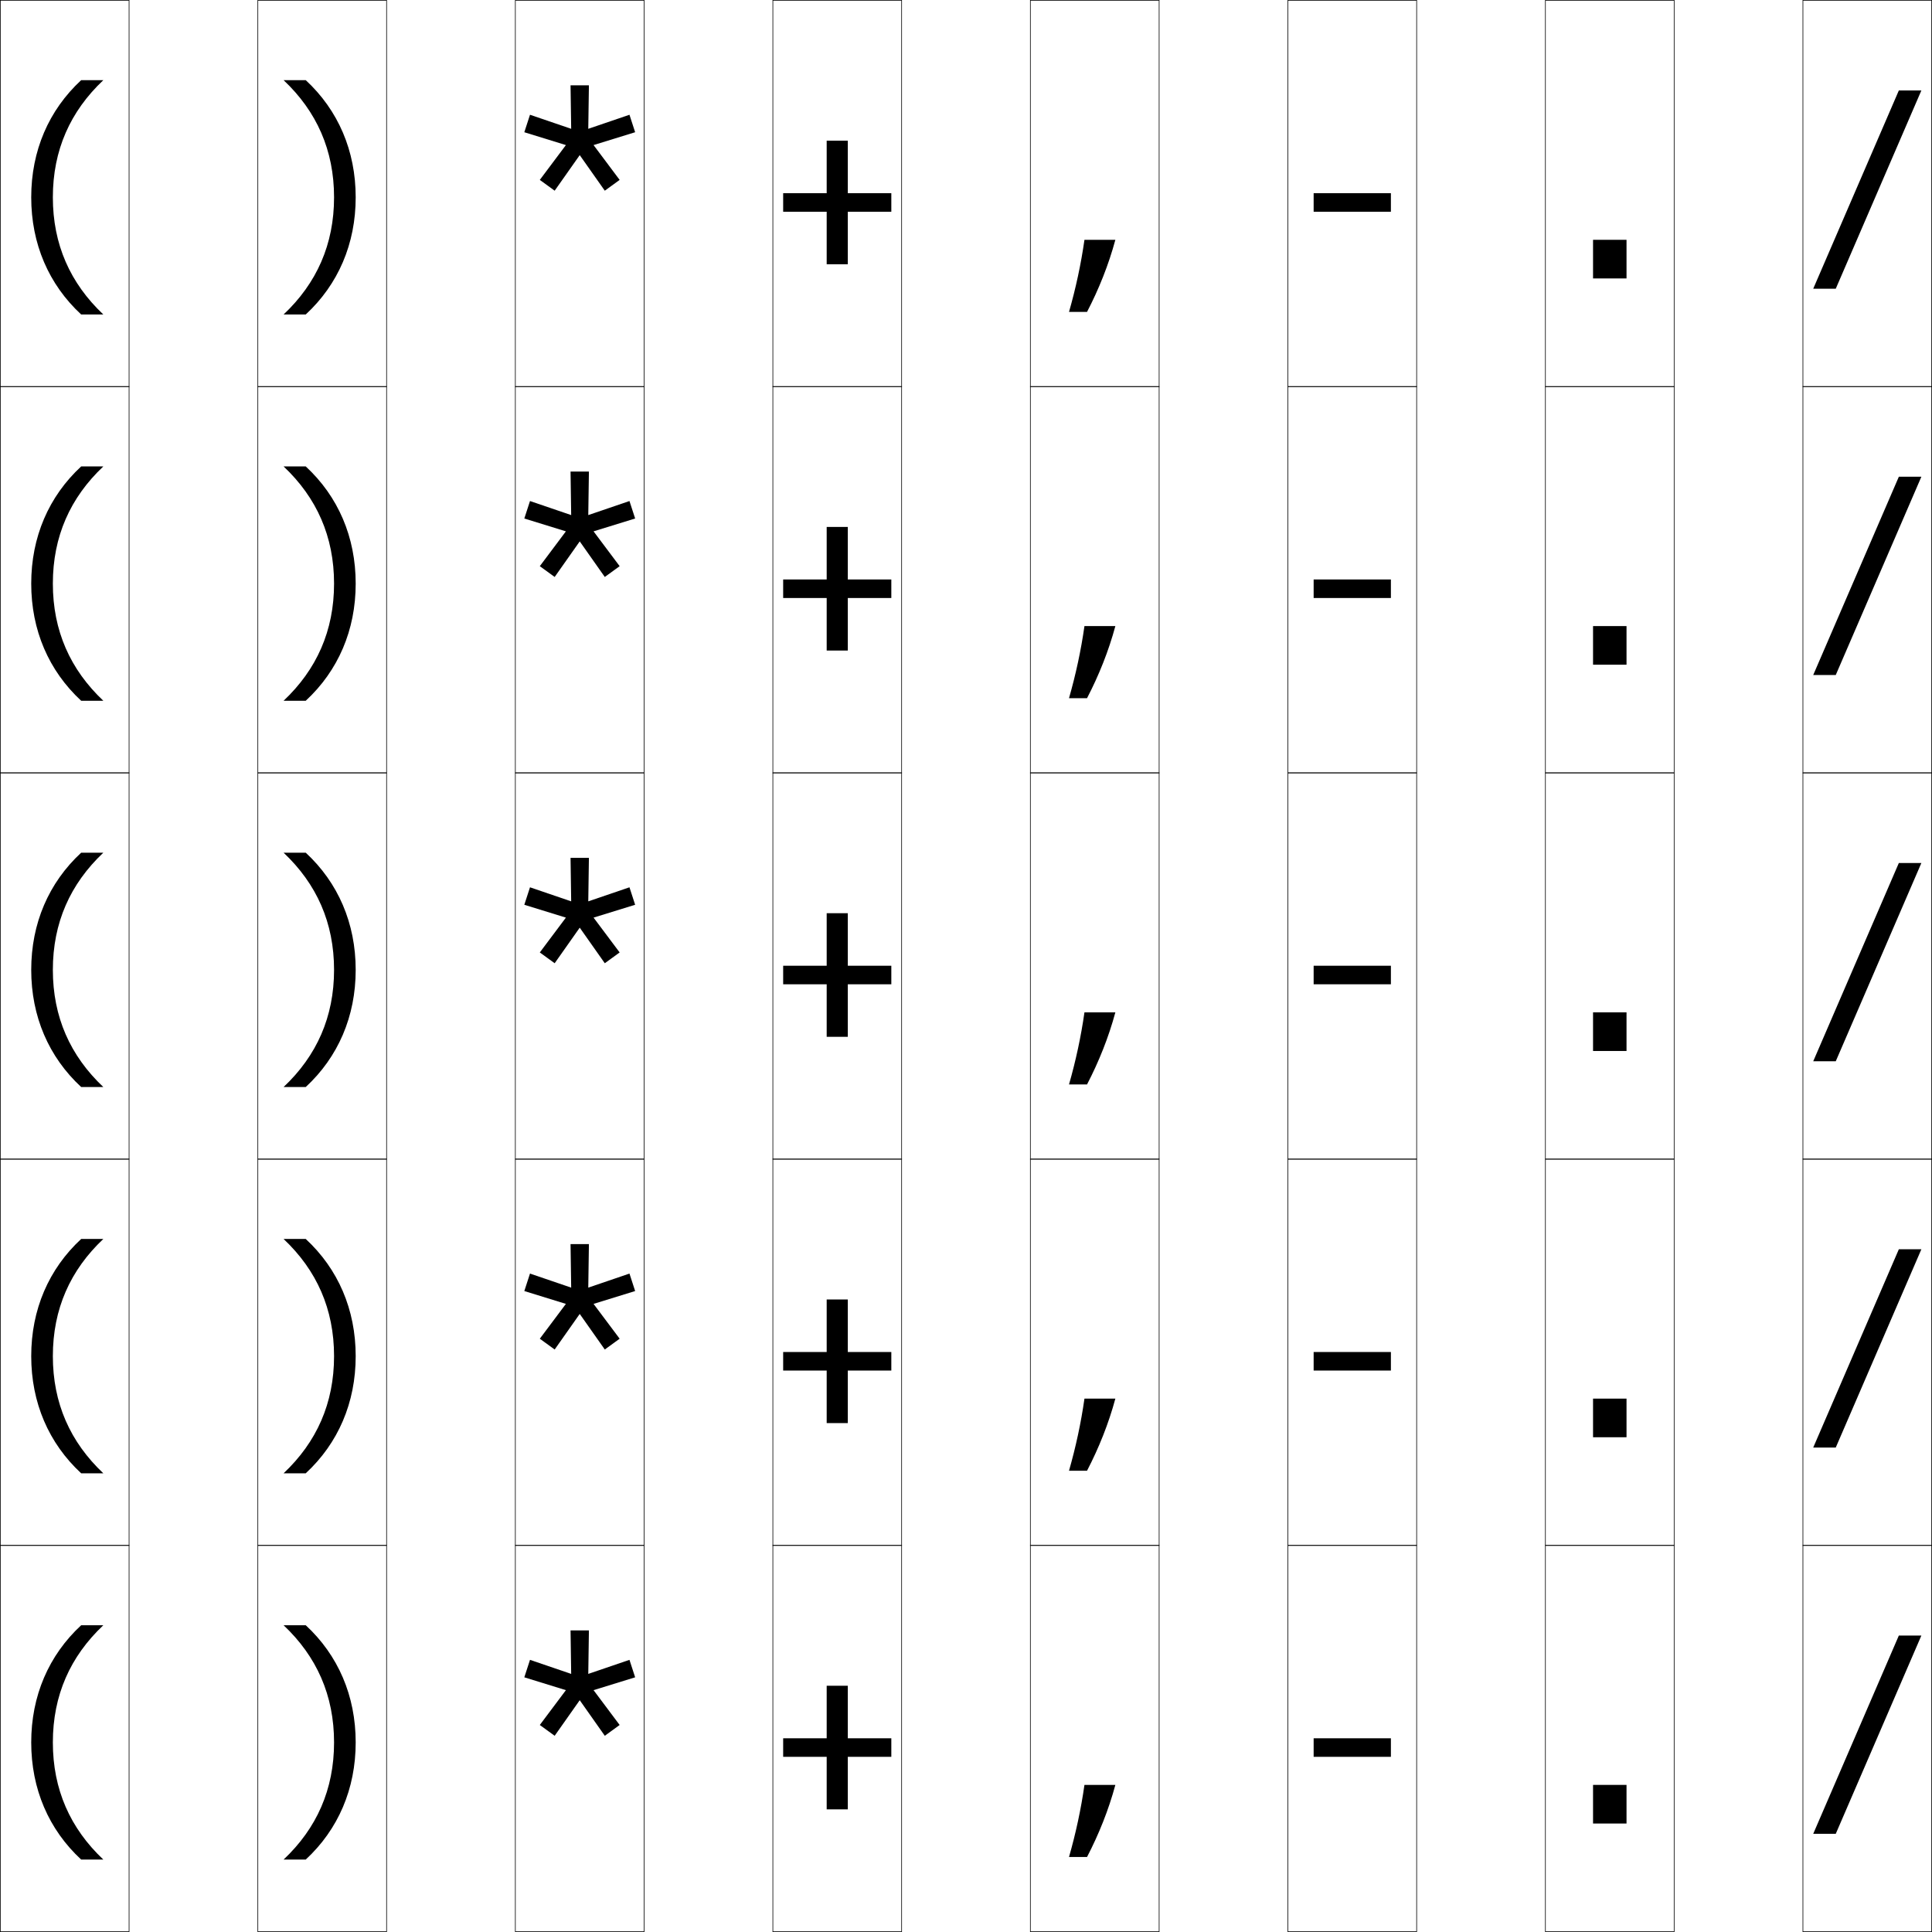
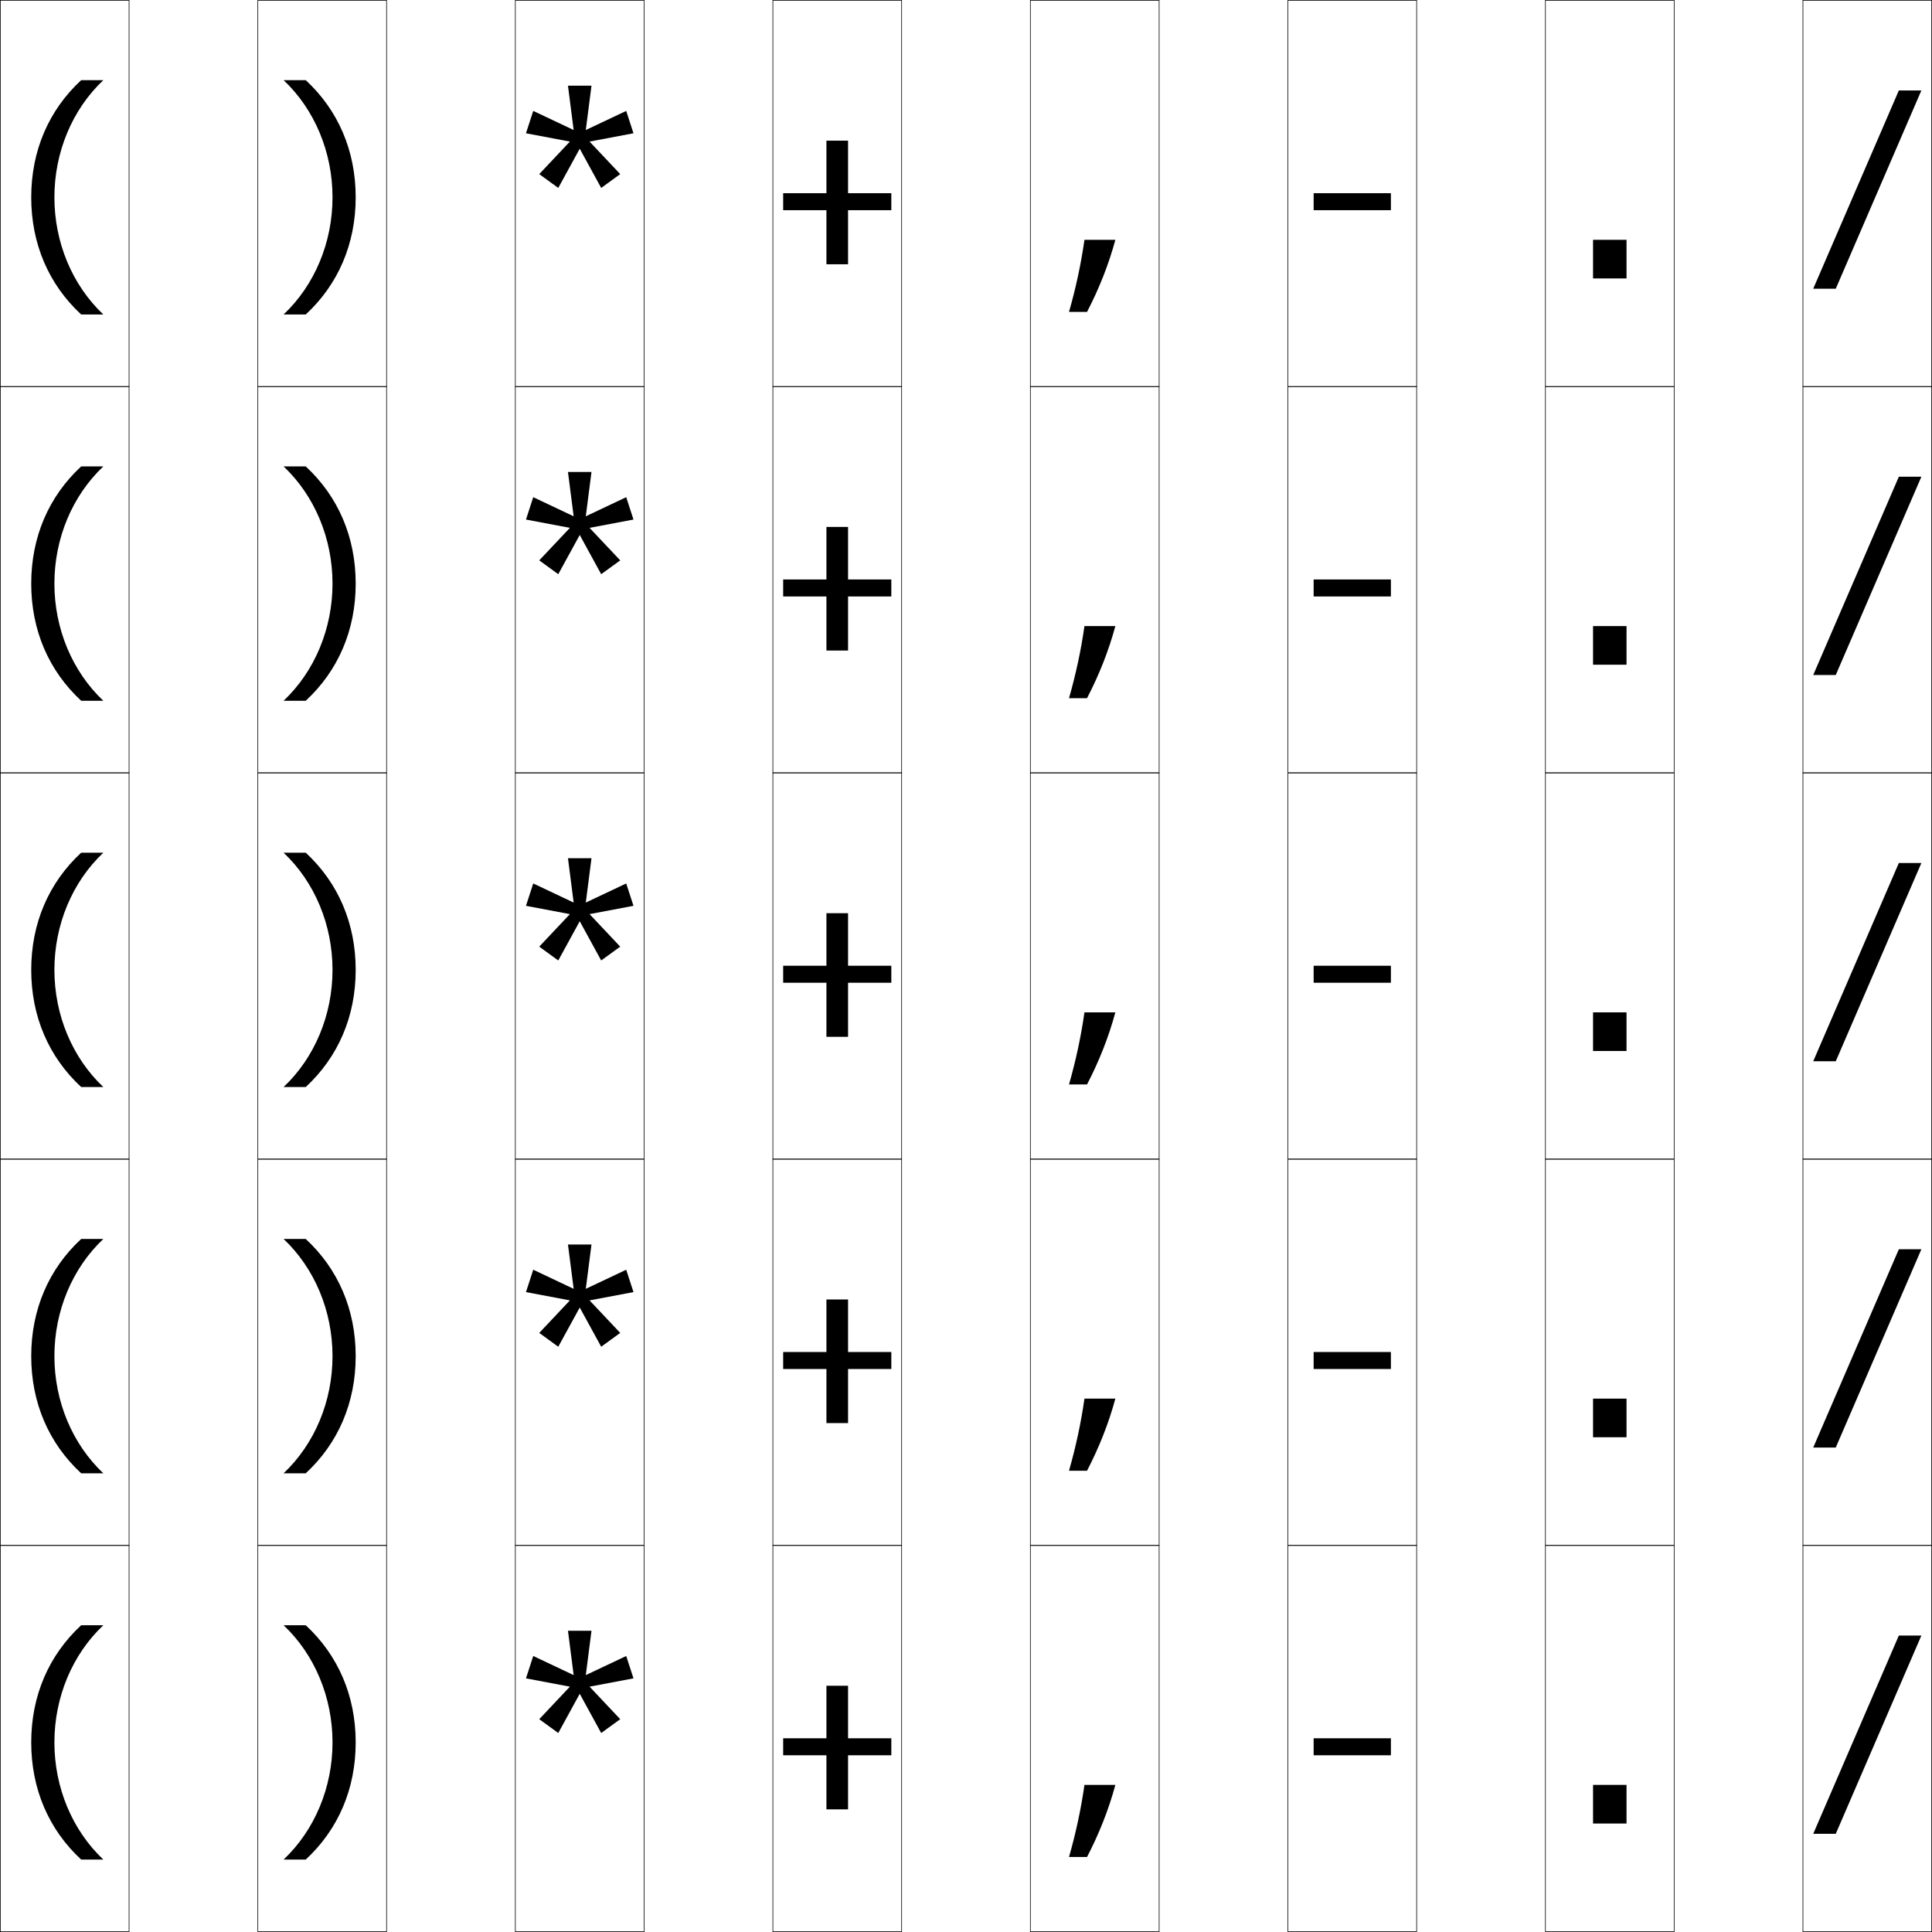
<svg xmlns="http://www.w3.org/2000/svg" width="750.25" height="750.25" viewBox="0 0 750.25 750.25" overflow="visible" enable-background="new 0 0 750.25 750.25" xml:space="preserve">
  <g id="レイヤー1">
    <g>
      <rect x="0.125" y="0.125" fill="none" stroke="#000000" stroke-width="0.25" width="50" height="150" />
      <rect x="100.125" y="0.125" fill="none" stroke="#000000" stroke-width="0.25" width="50" height="150" />
      <rect x="200.125" y="0.125" fill="none" stroke="#000000" stroke-width="0.25" width="50" height="150" />
      <rect x="300.125" y="0.125" fill="none" stroke="#000000" stroke-width="0.25" width="50" height="150" />
      <rect x="400.125" y="0.125" fill="none" stroke="#000000" stroke-width="0.25" width="50" height="150" />
      <rect x="500.125" y="0.125" fill="none" stroke="#000000" stroke-width="0.25" width="50" height="150" />
      <rect x="600.125" y="0.125" fill="none" stroke="#000000" stroke-width="0.25" width="50" height="150" />
      <rect x="0.125" y="150.125" fill="none" stroke="#000000" stroke-width="0.25" width="50" height="150" />
      <rect x="100.125" y="150.125" fill="none" stroke="#000000" stroke-width="0.25" width="50" height="150" />
      <rect x="200.125" y="150.125" fill="none" stroke="#000000" stroke-width="0.25" width="50" height="150" />
      <rect x="300.125" y="150.125" fill="none" stroke="#000000" stroke-width="0.25" width="50" height="150" />
      <rect x="400.125" y="150.125" fill="none" stroke="#000000" stroke-width="0.25" width="50" height="150" />
      <rect x="500.125" y="150.125" fill="none" stroke="#000000" stroke-width="0.25" width="50" height="150" />
      <rect x="600.125" y="150.125" fill="none" stroke="#000000" stroke-width="0.25" width="50" height="150" />
      <rect x="0.125" y="300.125" fill="none" stroke="#000000" stroke-width="0.25" width="50" height="150" />
      <rect x="100.125" y="300.125" fill="none" stroke="#000000" stroke-width="0.25" width="50" height="150" />
      <rect x="200.125" y="300.125" fill="none" stroke="#000000" stroke-width="0.25" width="50" height="150" />
      <rect x="300.125" y="300.125" fill="none" stroke="#000000" stroke-width="0.25" width="50" height="150" />
      <rect x="400.125" y="300.125" fill="none" stroke="#000000" stroke-width="0.25" width="50" height="150" />
      <rect x="500.125" y="300.125" fill="none" stroke="#000000" stroke-width="0.25" width="50" height="150" />
      <rect x="600.125" y="300.125" fill="none" stroke="#000000" stroke-width="0.25" width="50" height="150" />
      <rect x="0.125" y="450.125" fill="none" stroke="#000000" stroke-width="0.25" width="50" height="150" />
      <rect x="100.125" y="450.125" fill="none" stroke="#000000" stroke-width="0.25" width="50" height="150" />
      <rect x="200.125" y="450.125" fill="none" stroke="#000000" stroke-width="0.25" width="50" height="150" />
      <rect x="300.125" y="450.125" fill="none" stroke="#000000" stroke-width="0.25" width="50" height="150" />
      <rect x="400.125" y="450.125" fill="none" stroke="#000000" stroke-width="0.25" width="50" height="150" />
      <rect x="500.125" y="450.125" fill="none" stroke="#000000" stroke-width="0.25" width="50" height="150" />
      <rect x="600.125" y="450.125" fill="none" stroke="#000000" stroke-width="0.25" width="50" height="150" />
      <rect x="0.125" y="600.125" fill="none" stroke="#000000" stroke-width="0.25" width="50" height="150" />
      <rect x="100.125" y="600.125" fill="none" stroke="#000000" stroke-width="0.25" width="50" height="150" />
      <rect x="200.125" y="600.125" fill="none" stroke="#000000" stroke-width="0.25" width="50" height="150" />
      <rect x="300.125" y="600.125" fill="none" stroke="#000000" stroke-width="0.25" width="50" height="150" />
      <rect x="400.125" y="600.125" fill="none" stroke="#000000" stroke-width="0.25" width="50" height="150" />
      <rect x="500.125" y="600.125" fill="none" stroke="#000000" stroke-width="0.25" width="50" height="150" />
      <rect x="600.125" y="600.125" fill="none" stroke="#000000" stroke-width="0.25" width="50" height="150" />
      <rect x="700.125" y="0.125" fill="none" stroke="#000000" stroke-width="0.25" width="50" height="150" />
      <rect x="700.125" y="150.125" fill="none" stroke="#000000" stroke-width="0.25" width="50" height="150" />
      <rect x="700.125" y="300.125" fill="none" stroke="#000000" stroke-width="0.25" width="50" height="150" />
      <rect x="700.125" y="450.125" fill="none" stroke="#000000" stroke-width="0.25" width="50" height="150" />
      <rect x="700.125" y="600.125" fill="none" stroke="#000000" stroke-width="0.25" width="50" height="150" />
    </g>
    <rect x="618.625" y="93.125" width="13" height="15" />
    <polygon points="746.125,35.125 712.875,112.125 704.125,112.125 737.375,35.125 " />
-     <polygon points="329.225,54.625 321.025,54.625 321.025,75.024 304.125,75.024 304.125,82.225      321.025,82.225 321.025,102.625 329.225,102.625 329.225,82.225 346.125,82.225 346.125,75.024      329.225,75.024 " />
-     <rect x="510.125" y="75.024" width="30" height="7.2" />
-     <polygon points="221.559,33.125 221.806,50.021 205.812,44.564 203.607,51.35      219.755,56.336 209.622,69.861 215.393,74.053 225.125,60.238 234.857,74.053      240.629,69.861 230.496,56.334 246.644,51.348 244.439,44.564 228.443,50.021      228.691,33.125 " />
-     <path d="M12.125,76.625c0,18.074,6.799,33.835,19.4,45.5H40.125     c-12.856-12.137-19.6-27.214-19.6-45.5S27.269,43.262,40.125,31.125h-8.6     C18.924,42.789,12.125,58.551,12.125,76.625z" />
-     <path d="M118.725,31.125H110.125c12.856,12.137,19.6,27.214,19.6,45.5     s-6.743,33.363-19.6,45.5h8.6C131.326,110.46,138.125,94.699,138.125,76.625     S131.326,42.789,118.725,31.125z" />
    <path d="M422.125,121.125c4.6-8.857,8.382-18.291,11-28h-12c-1.339,9.402-3.367,18.827-6,28     H422.125z" />
    <rect x="618.625" y="243.125" width="13" height="15" />
    <polygon points="746.125,185.125 712.875,262.125 704.125,262.125 737.375,185.125 " />
-     <polygon points="329.225,204.625 321.025,204.625 321.025,225.024 304.125,225.024 304.125,232.225      321.025,232.225 321.025,252.625 329.225,252.625 329.225,232.225 346.125,232.225      346.125,225.024 329.225,225.024 " />
-     <rect x="510.125" y="225.024" width="30" height="7.2" />
-     <polygon points="221.559,183.125 221.806,200.021 205.812,194.564 203.607,201.35      219.755,206.336 209.622,219.861 215.393,224.053 225.125,210.238 234.857,224.053      240.629,219.861 230.496,206.334 246.644,201.348 244.439,194.564 228.443,200.021      228.691,183.125 " />
-     <path d="M12.125,226.625c0,18.074,6.799,33.835,19.4,45.5H40.125     c-12.856-12.137-19.6-27.214-19.6-45.5s6.743-33.363,19.6-45.5h-8.6     C18.924,192.789,12.125,208.551,12.125,226.625z" />
-     <path d="M118.725,181.125H110.125c12.856,12.137,19.6,27.214,19.6,45.5     s-6.743,33.363-19.6,45.5h8.6c12.602-11.665,19.4-27.426,19.4-45.5     S131.326,192.789,118.725,181.125z" />
    <path d="M422.125,271.125c4.6-8.857,8.382-18.291,11-28h-12c-1.339,9.402-3.367,18.827-6,28     H422.125z" />
    <rect x="618.625" y="393.125" width="13" height="15" />
    <polygon points="746.125,335.125 712.875,412.125 704.125,412.125 737.375,335.125 " />
-     <polygon points="329.225,354.625 321.025,354.625 321.025,375.024 304.125,375.024 304.125,382.225      321.025,382.225 321.025,402.625 329.225,402.625 329.225,382.225 346.125,382.225      346.125,375.024 329.225,375.024 " />
-     <rect x="510.125" y="375.024" width="30" height="7.2" />
-     <polygon points="221.559,333.125 221.806,350.021 205.812,344.564 203.607,351.35      219.755,356.336 209.622,369.861 215.393,374.053 225.125,360.238 234.857,374.053      240.629,369.861 230.496,356.334 246.644,351.348 244.439,344.564 228.443,350.021      228.691,333.125 " />
-     <path d="M12.125,376.625c0,18.074,6.799,33.835,19.4,45.5H40.125     c-12.856-12.137-19.6-27.214-19.6-45.5s6.743-33.363,19.6-45.5h-8.6     C18.924,342.789,12.125,358.551,12.125,376.625z" />
-     <path d="M118.725,331.125H110.125c12.856,12.137,19.6,27.214,19.6,45.5     s-6.743,33.363-19.6,45.5h8.6c12.602-11.665,19.4-27.426,19.4-45.5     S131.326,342.789,118.725,331.125z" />
    <path d="M422.125,421.125c4.6-8.857,8.382-18.291,11-28h-12c-1.339,9.402-3.367,18.827-6,28     H422.125z" />
    <rect x="618.625" y="543.125" width="13" height="15" />
    <polygon points="746.125,485.125 712.875,562.125 704.125,562.125 737.375,485.125 " />
-     <polygon points="329.225,504.625 321.025,504.625 321.025,525.024 304.125,525.024 304.125,532.225      321.025,532.225 321.025,552.625 329.225,552.625 329.225,532.225 346.125,532.225      346.125,525.024 329.225,525.024 " />
-     <rect x="510.125" y="525.024" width="30" height="7.2" />
-     <polygon points="221.559,483.125 221.806,500.021 205.812,494.564 203.607,501.35      219.755,506.336 209.622,519.861 215.393,524.053 225.125,510.238 234.857,524.053      240.629,519.861 230.496,506.334 246.644,501.348 244.439,494.564 228.443,500.021      228.691,483.125 " />
-     <path d="M12.125,526.625c0,18.074,6.799,33.835,19.4,45.5H40.125     c-12.856-12.137-19.6-27.214-19.6-45.5s6.743-33.363,19.6-45.5h-8.6     C18.924,492.789,12.125,508.551,12.125,526.625z" />
-     <path d="M118.725,481.125H110.125c12.856,12.137,19.6,27.214,19.6,45.5     s-6.743,33.363-19.6,45.5h8.6c12.602-11.665,19.4-27.426,19.4-45.5     S131.326,492.789,118.725,481.125z" />
-     <path d="M422.125,571.125c4.6-8.857,8.382-18.291,11-28h-12c-1.339,9.402-3.367,18.827-6,28     H422.125z" />
+     <path d="M422.125,571.125c4.6-8.857,8.382-18.291,11-28h-12c-1.339,9.402-3.367,18.826-6,28     H422.125z" />
    <rect x="618.625" y="693.125" width="13" height="15" />
    <polygon points="746.125,635.125 712.875,712.125 704.125,712.125 737.375,635.125 " />
-     <polygon points="329.225,654.625 321.025,654.625 321.025,675.024 304.125,675.024 304.125,682.225      321.025,682.225 321.025,702.625 329.225,702.625 329.225,682.225 346.125,682.225      346.125,675.024 329.225,675.024 " />
-     <rect x="510.125" y="675.024" width="30" height="7.2" />
-     <polygon points="221.559,633.125 221.806,650.021 205.812,644.564 203.607,651.35      219.755,656.336 209.622,669.861 215.393,674.053 225.125,660.238 234.857,674.053      240.629,669.861 230.496,656.334 246.644,651.348 244.439,644.564 228.443,650.021      228.691,633.125 " />
-     <path d="M12.125,676.625c0,18.074,6.799,33.835,19.4,45.5H40.125     c-12.856-12.137-19.6-27.214-19.6-45.5s6.743-33.363,19.6-45.5h-8.6     C18.924,642.789,12.125,658.551,12.125,676.625z" />
-     <path d="M118.725,631.125H110.125c12.856,12.137,19.6,27.214,19.6,45.5     s-6.743,33.363-19.6,45.5h8.6c12.602-11.665,19.4-27.426,19.4-45.5     S131.326,642.789,118.725,631.125z" />
    <path d="M422.125,721.125c4.6-8.857,8.382-18.291,11-28h-12c-1.339,9.402-3.367,18.827-6,28     H422.125z" />
+     <polygon points="329.325,54.625 320.926,54.625 320.926,75.025 304.125,75.025 304.125,81.625      320.926,81.625 320.926,102.625 329.325,102.625 329.325,81.625 346.125,81.625 346.125,75.025      329.325,75.025 " />
+     <rect x="510.125" y="75.025" width="30" height="6.6" />
+     <path d="M12.125,76.625c0,18.074,6.799,33.835,19.4,45.5H40.125c-12.057-11.383-19-27.969-19-45.5     c0-17.531,6.943-34.118,19-45.5h-8.6C18.924,42.79,12.125,58.551,12.125,76.625z" />
+     <path d="M138.125,76.625c0,18.074-6.799,33.835-19.4,45.5H110.125c12.057-11.383,19-27.969,19-45.5     c0-17.531-6.943-34.118-19-45.5h8.6C131.326,42.79,138.125,58.551,138.125,76.625z" />
+     <polygon points="329.325,204.625 320.926,204.625 320.926,225.025 304.125,225.025 304.125,231.625      320.926,231.625 320.926,252.625 329.325,252.625 329.325,231.625 346.125,231.625 346.125,225.025      329.325,225.025 " />
+     <rect x="510.125" y="225.025" width="30" height="6.6" />
+     <path d="M12.125,226.625c0,18.074,6.799,33.835,19.4,45.5H40.125c-12.057-11.383-19-27.969-19-45.5     c0-17.531,6.943-34.118,19-45.5h-8.6C18.924,192.79,12.125,208.551,12.125,226.625z" />
+     <path d="M138.125,226.625c0,18.074-6.799,33.835-19.4,45.5H110.125c12.057-11.383,19-27.969,19-45.5     c0-17.531-6.943-34.118-19-45.5h8.6C131.326,192.79,138.125,208.551,138.125,226.625z" />
+     <polygon points="329.325,354.625 320.926,354.625 320.926,375.025 304.125,375.025 304.125,381.625      320.926,381.625 320.926,402.625 329.325,402.625 329.325,381.625 346.125,381.625 346.125,375.025      329.325,375.025 " />
+     <rect x="510.125" y="375.025" width="30" height="6.6" />
+     <path d="M12.125,376.625c0,18.074,6.799,33.835,19.4,45.5H40.125c-12.057-11.383-19-27.969-19-45.5     c0-17.531,6.943-34.118,19-45.5h-8.6C18.924,342.79,12.125,358.551,12.125,376.625z" />
+     <path d="M138.125,376.625c0,18.074-6.799,33.835-19.4,45.5H110.125c12.057-11.383,19-27.969,19-45.5     c0-17.531-6.943-34.118-19-45.5h8.6C131.326,342.79,138.125,358.551,138.125,376.625z" />
+     <polygon points="329.325,504.625 320.926,504.625 320.926,525.025 304.125,525.025 304.125,531.625      320.926,531.625 320.926,552.625 329.325,552.625 329.325,531.625 346.125,531.625 346.125,525.025      329.325,525.025 " />
+     <rect x="510.125" y="525.025" width="30" height="6.6" />
+     <path d="M12.125,526.625c0,18.074,6.799,33.835,19.4,45.5H40.125c-12.057-11.383-19-27.969-19-45.5     s6.943-34.117,19-45.5h-8.6C18.924,492.79,12.125,508.551,12.125,526.625z" />
+     <path d="M138.125,526.625c0,18.074-6.799,33.835-19.4,45.5H110.125c12.057-11.383,19-27.969,19-45.5     s-6.943-34.117-19-45.5h8.6C131.326,492.79,138.125,508.551,138.125,526.625z" />
+     <polygon points="329.325,654.625 320.926,654.625 320.926,675.025 304.125,675.025 304.125,681.625      320.926,681.625 320.926,702.625 329.325,702.625 329.325,681.625 346.125,681.625 346.125,675.025      329.325,675.025 " />
+     <rect x="510.125" y="675.025" width="30" height="6.6" />
+     <path d="M12.125,676.625c0,18.074,6.799,33.835,19.4,45.5H40.125c-12.057-11.383-19-27.969-19-45.5     s6.943-34.117,19-45.5h-8.6C18.924,642.79,12.125,658.551,12.125,676.625z" />
+     <path d="M138.125,676.625c0,18.074-6.799,33.835-19.4,45.5H110.125c12.057-11.383,19-27.969,19-45.5     s-6.943-34.117-19-45.5h8.6C131.326,642.79,138.125,658.551,138.125,676.625z" />
+     <polygon points="245.999,51.755 243.177,43.07 227.482,50.49 229.691,33.272      220.558,33.272 222.766,50.491 207.073,43.071 204.251,51.756 221.309,54.978      209.402,67.609 216.791,72.978 225.126,57.75 233.46,72.977 240.849,67.609      228.941,54.976 " />
+     <polygon points="245.999,201.755 243.177,193.07 227.482,200.49 229.691,183.272      220.558,183.272 222.766,200.491 207.073,193.071 204.251,201.756 221.309,204.978      209.402,217.609 216.791,222.978 225.126,207.75 233.46,222.977 240.849,217.609      228.941,204.976 " />
+     <polygon points="245.999,351.755 243.177,343.07 227.482,350.49 229.691,333.272      220.558,333.272 222.766,350.491 207.073,343.071 204.251,351.756 221.309,354.978      209.402,367.609 216.791,372.978 225.126,357.75 233.46,372.977 240.849,367.609      228.941,354.976 " />
+     <polygon points="245.999,501.756 243.177,493.07 227.482,500.49 229.691,483.272      220.558,483.272 222.766,500.49 207.073,493.07 204.251,501.756 221.309,504.979      209.402,517.609 216.791,522.978 225.126,507.75 233.46,522.977 240.849,517.609      228.941,504.977 " />
+     <polygon points="245.999,651.756 243.177,643.07 227.482,650.49 229.691,633.272      220.558,633.272 222.766,650.49 207.073,643.07 204.251,651.756 221.309,654.979      209.402,667.609 216.791,672.978 225.126,657.75 233.46,672.977 240.849,667.609      228.941,654.977 " />
  </g>
</svg>
